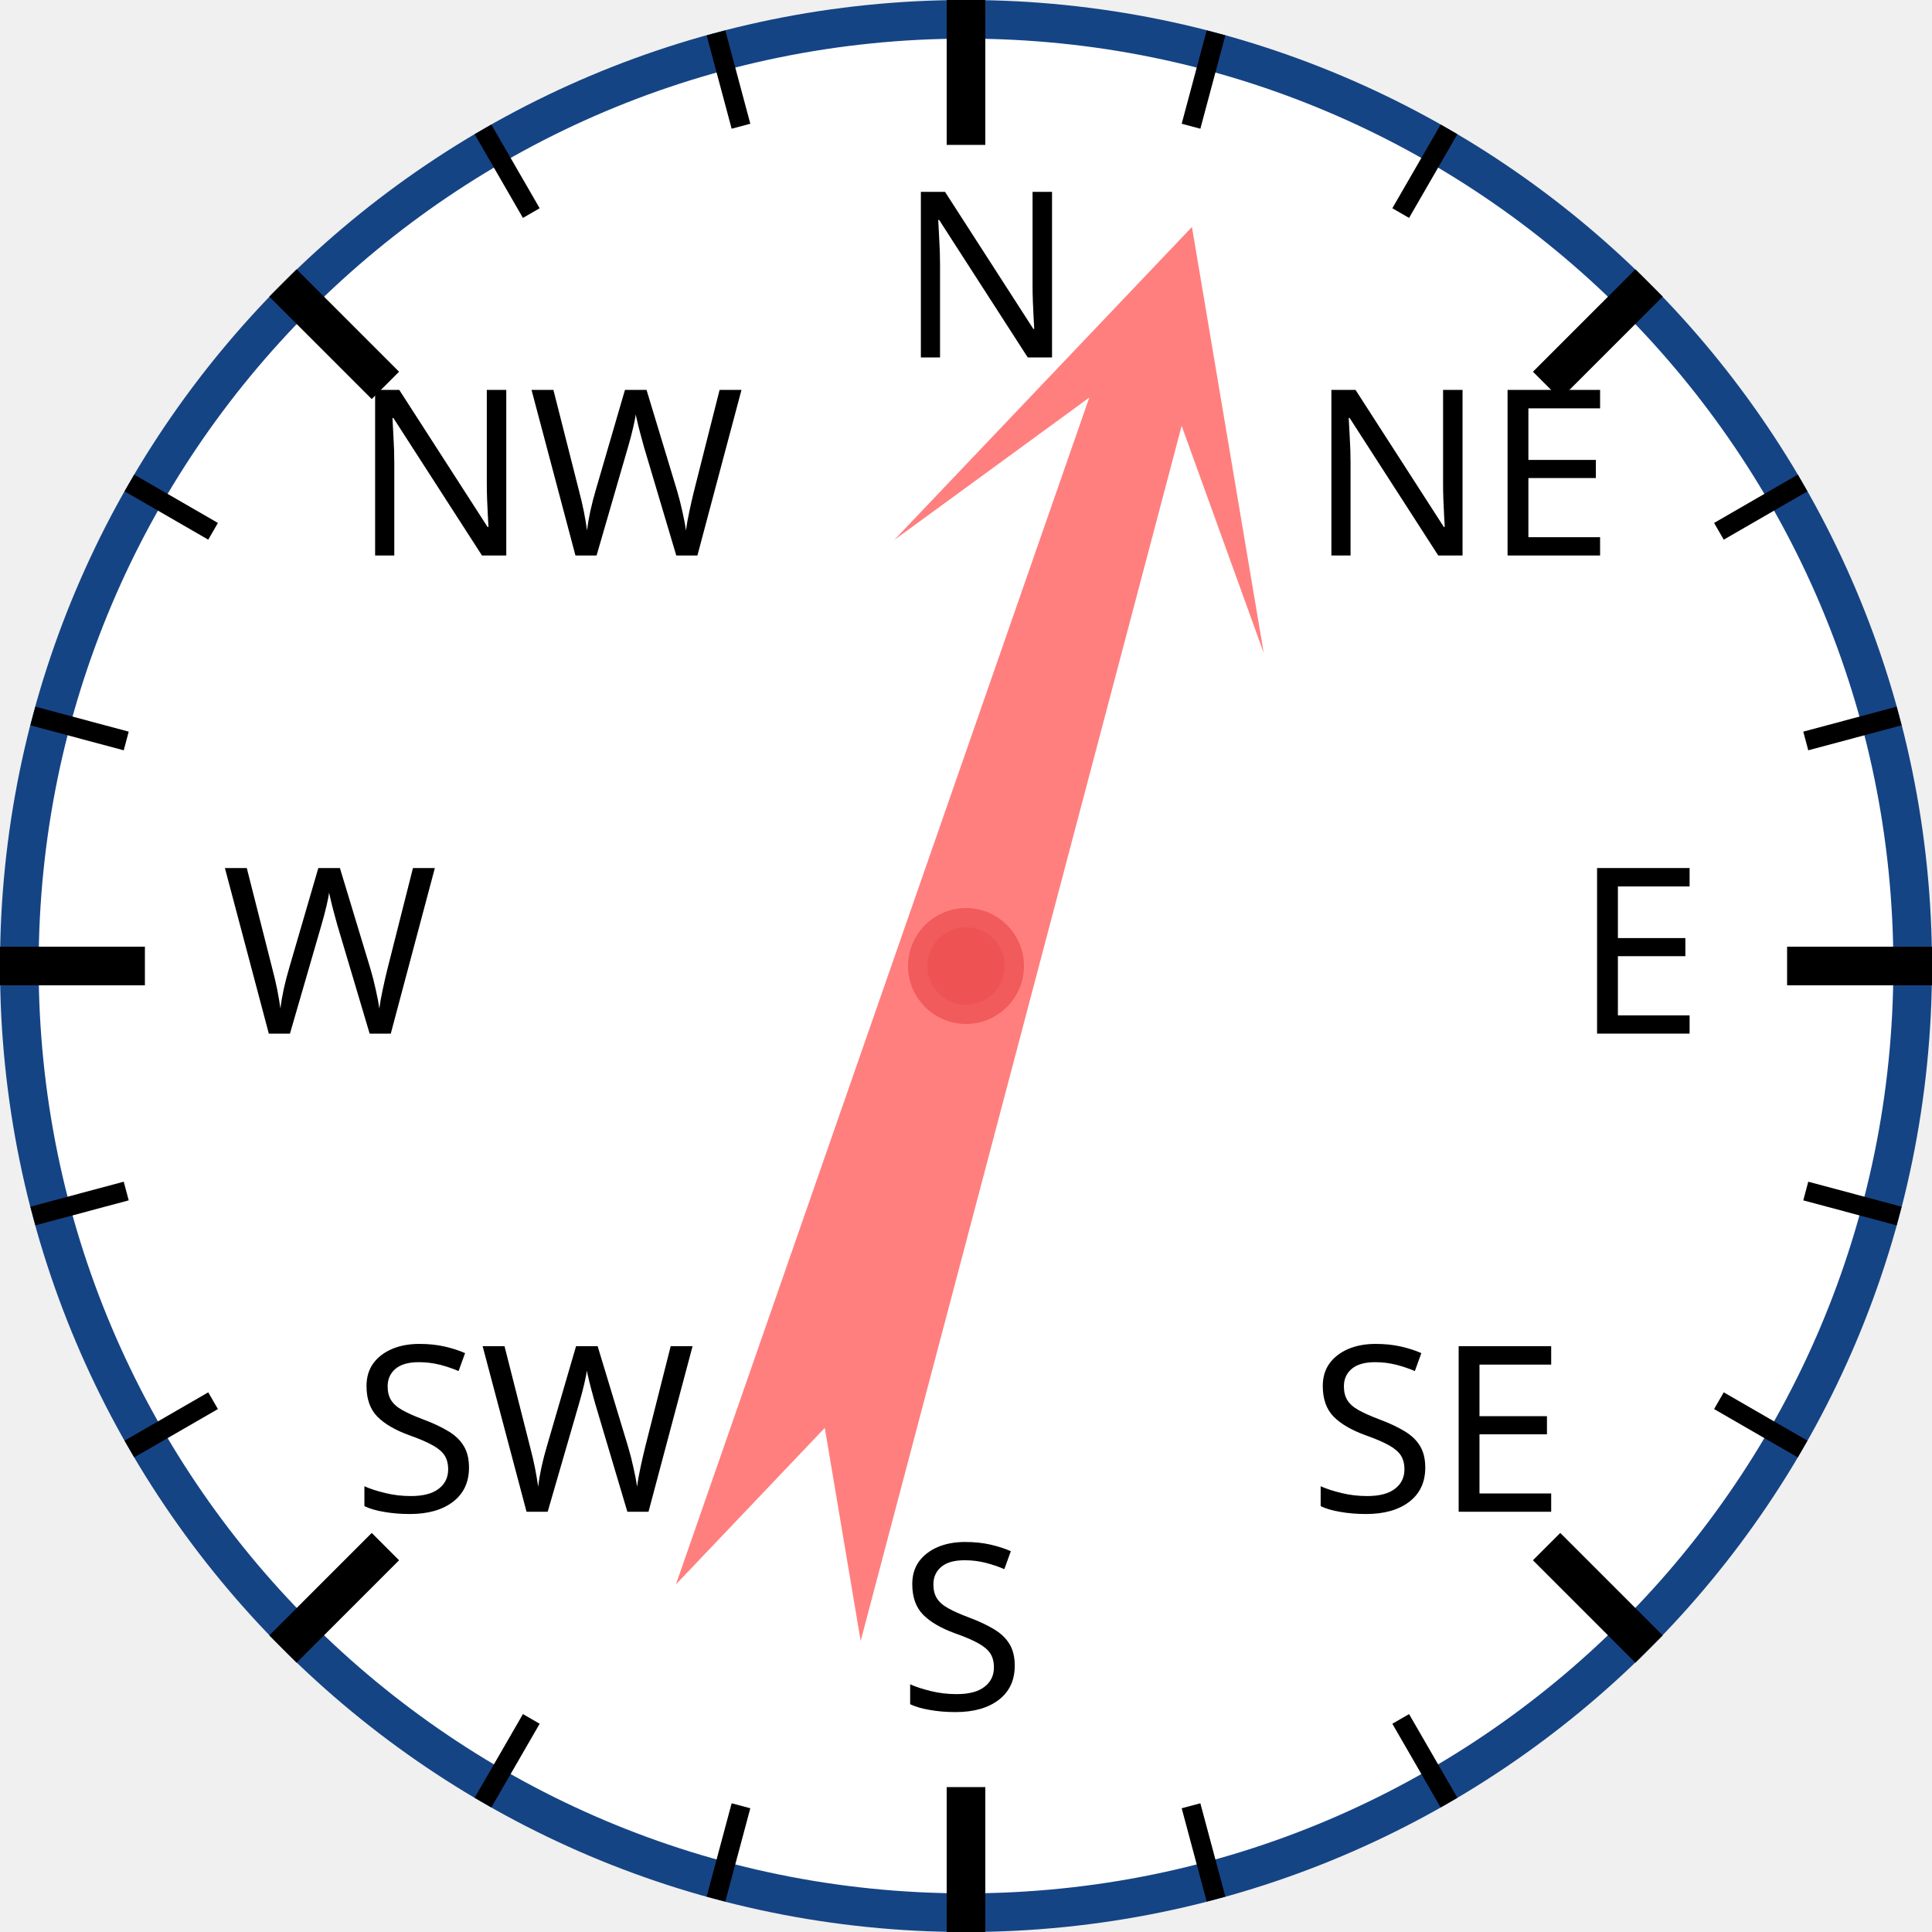
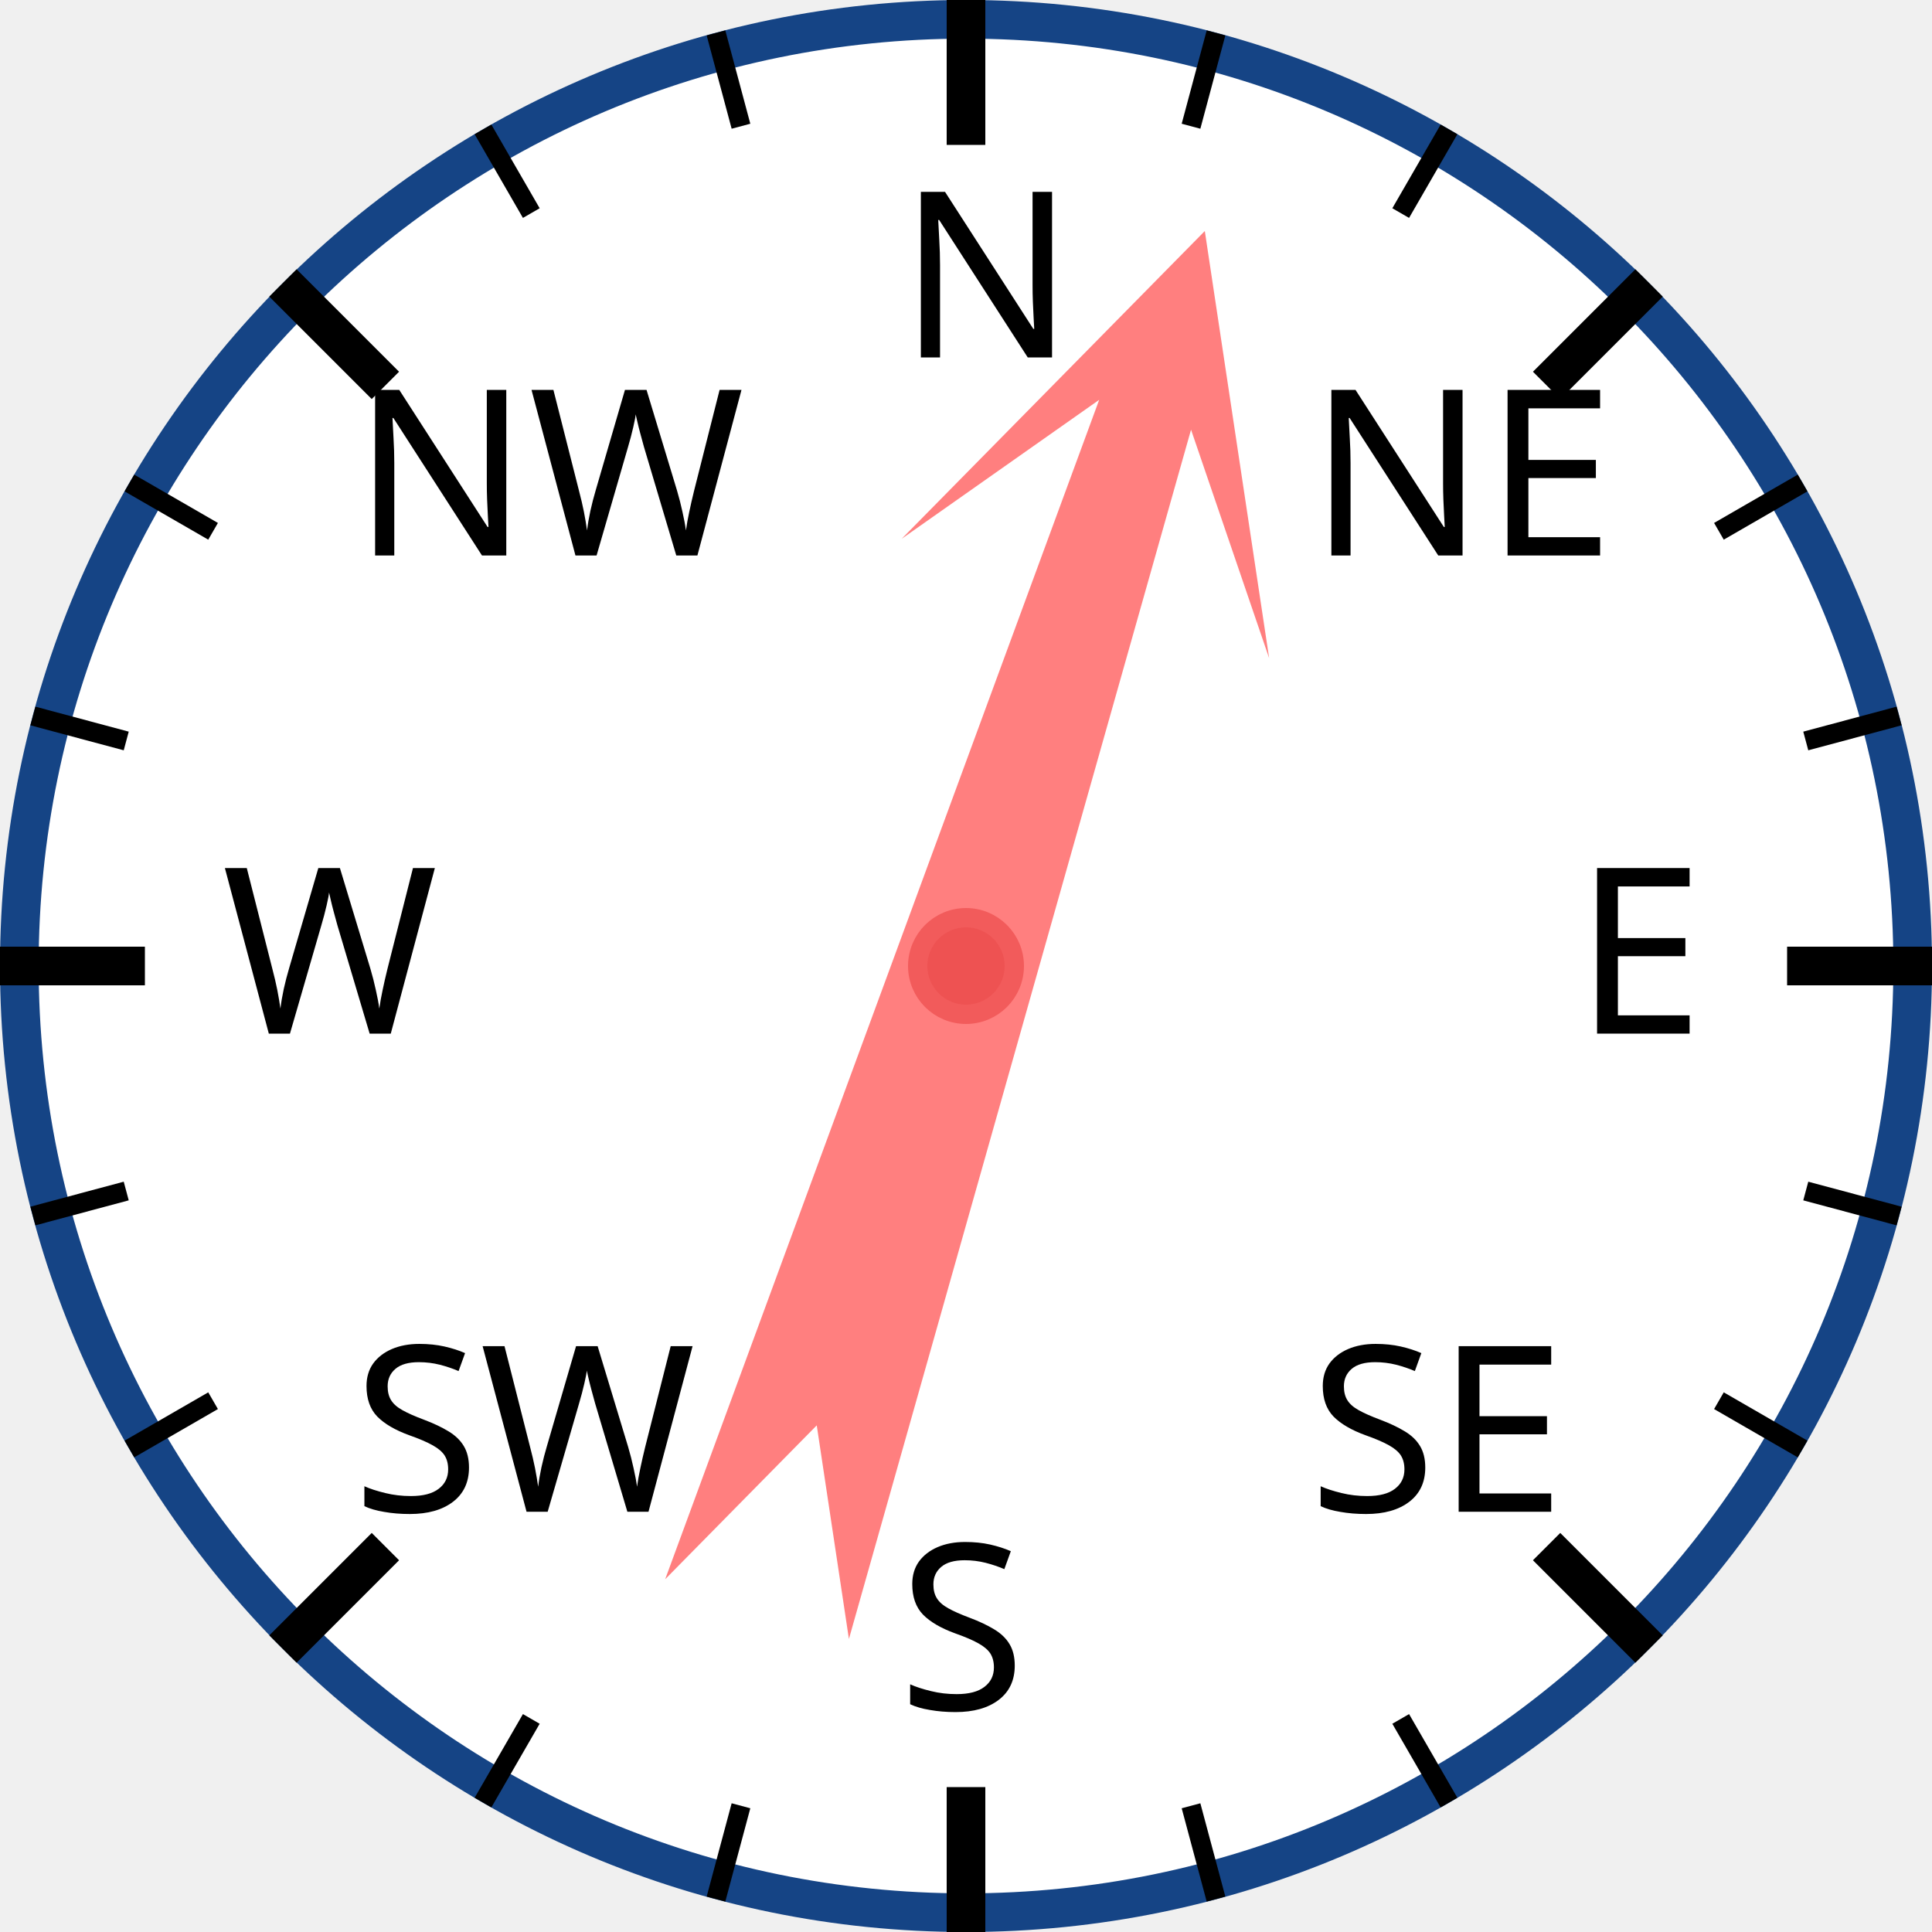
<svg xmlns="http://www.w3.org/2000/svg" width="120px" height="120px" viewBox="0 0 200 200">
  <circle cx="100" cy="100" r="98" style="fill: white; stroke: #154485; stroke-width: 4;" />
  <text x="93.0" y="37.0" style="font-family: sans-serif; font-size: 18pt;">N</text>
  <line x1="100.0" y1="0.0" x2="100.0" y2="15.0" style="stroke: black; stroke-width: 4;" />
  <line x1="74.118" y1="3.407" x2="76.706" y2="13.067" style="stroke: black; stroke-width: 2;" />
  <line x1="50" y1="13.397" x2="55" y2="22.058" style="stroke: black; stroke-width: 2;" />
  <text x="36.503" y="57.503" style="font-family: sans-serif; font-size: 18pt;">NW</text>
  <line x1="29.289" y1="29.289" x2="39.896" y2="39.896" style="stroke: black; stroke-width: 4;" />
  <line x1="13.397" y1="50" x2="22.058" y2="55" style="stroke: black; stroke-width: 2;" />
  <line x1="3.407" y1="74.118" x2="13.067" y2="76.706" style="stroke: black; stroke-width: 2;" />
  <text x="23.0" y="107.0" style="font-family: sans-serif; font-size: 18pt;">W</text>
  <line x1="0.0" y1="100.0" x2="15.0" y2="100.0" style="stroke: black; stroke-width: 4;" />
  <line x1="3.407" y1="125.882" x2="13.067" y2="123.294" style="stroke: black; stroke-width: 2;" />
  <line x1="13.397" y1="150" x2="22.058" y2="145" style="stroke: black; stroke-width: 2;" />
  <text x="36.503" y="156.497" style="font-family: sans-serif; font-size: 18pt;">SW</text>
  <line x1="29.289" y1="170.711" x2="39.896" y2="160.104" style="stroke: black; stroke-width: 4;" />
  <line x1="50" y1="186.603" x2="55" y2="177.942" style="stroke: black; stroke-width: 2;" />
  <line x1="74.118" y1="196.593" x2="76.706" y2="186.933" style="stroke: black; stroke-width: 2;" />
  <text x="93" y="177.0" style="font-family: sans-serif; font-size: 18pt;">S</text>
  <line x1="100" y1="200.0" x2="100" y2="185.0" style="stroke: black; stroke-width: 4;" />
  <line x1="125.882" y1="196.593" x2="123.294" y2="186.933" style="stroke: black; stroke-width: 2;" />
  <line x1="150.0" y1="186.603" x2="145.0" y2="177.942" style="stroke: black; stroke-width: 2;" />
  <text x="135.497" y="156.497" style="font-family: sans-serif; font-size: 18pt;">SE</text>
  <line x1="170.711" y1="170.711" x2="160.104" y2="160.104" style="stroke: black; stroke-width: 4;" />
  <line x1="186.603" y1="150" x2="177.942" y2="145" style="stroke: black; stroke-width: 2;" />
  <line x1="196.593" y1="125.882" x2="186.933" y2="123.294" style="stroke: black; stroke-width: 2;" />
  <text x="163.0" y="107" style="font-family: sans-serif; font-size: 18pt;">E</text>
  <line x1="200.0" y1="100" x2="185.0" y2="100" style="stroke: black; stroke-width: 4;" />
  <line x1="196.593" y1="74.118" x2="186.933" y2="76.706" style="stroke: black; stroke-width: 2;" />
  <line x1="186.603" y1="50" x2="177.942" y2="55" style="stroke: black; stroke-width: 2;" />
  <text x="135.497" y="57.503" style="font-family: sans-serif; font-size: 18pt;">NE</text>
  <line x1="170.711" y1="29.289" x2="160.104" y2="39.896" style="stroke: black; stroke-width: 4;" />
  <line x1="150" y1="13.397" x2="145" y2="22.058" style="stroke: black; stroke-width: 2;" />
  <line x1="125.882" y1="3.407" x2="123.294" y2="13.067" style="stroke: black; stroke-width: 2;" />
-   <polygon points="100 20 120 60 105 40 110 170 100 150 90 170 95 40 80 60" style="fill: red; fill-opacity: 0.5;" transform="rotate(17,100,100)" />
+   <polygon points="100 20 120 60 105 40 110 170 100 150 90 170 95 40 80 60" style="fill: red; fill-opacity: 0.5;" transform="rotate(18,100,100)" />
  <circle cx="100" cy="100" r="5" style="fill: #EE5252; stroke: #F25B5B; stroke-width: 2;" />
</svg>
